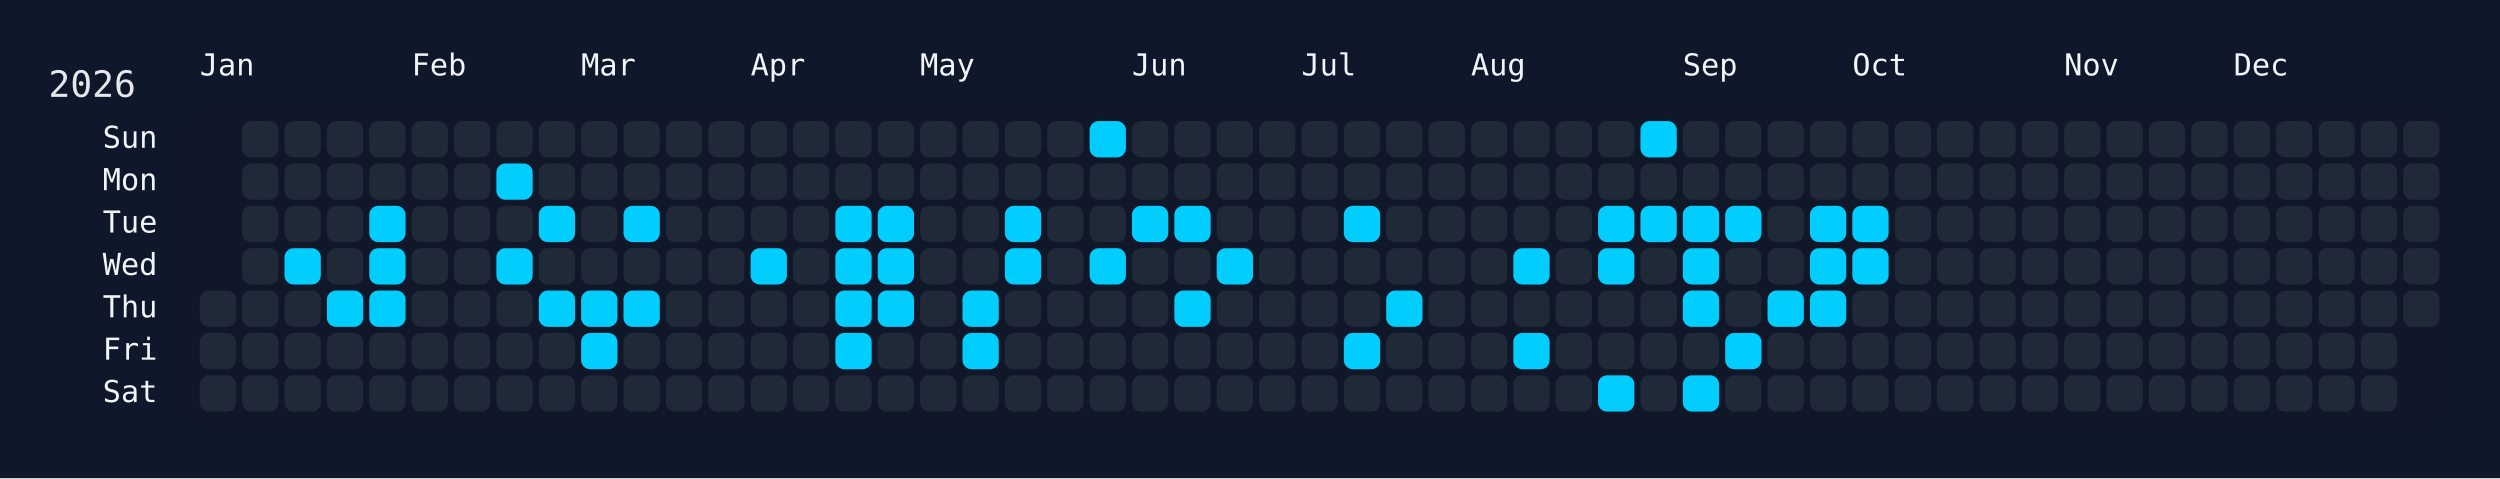
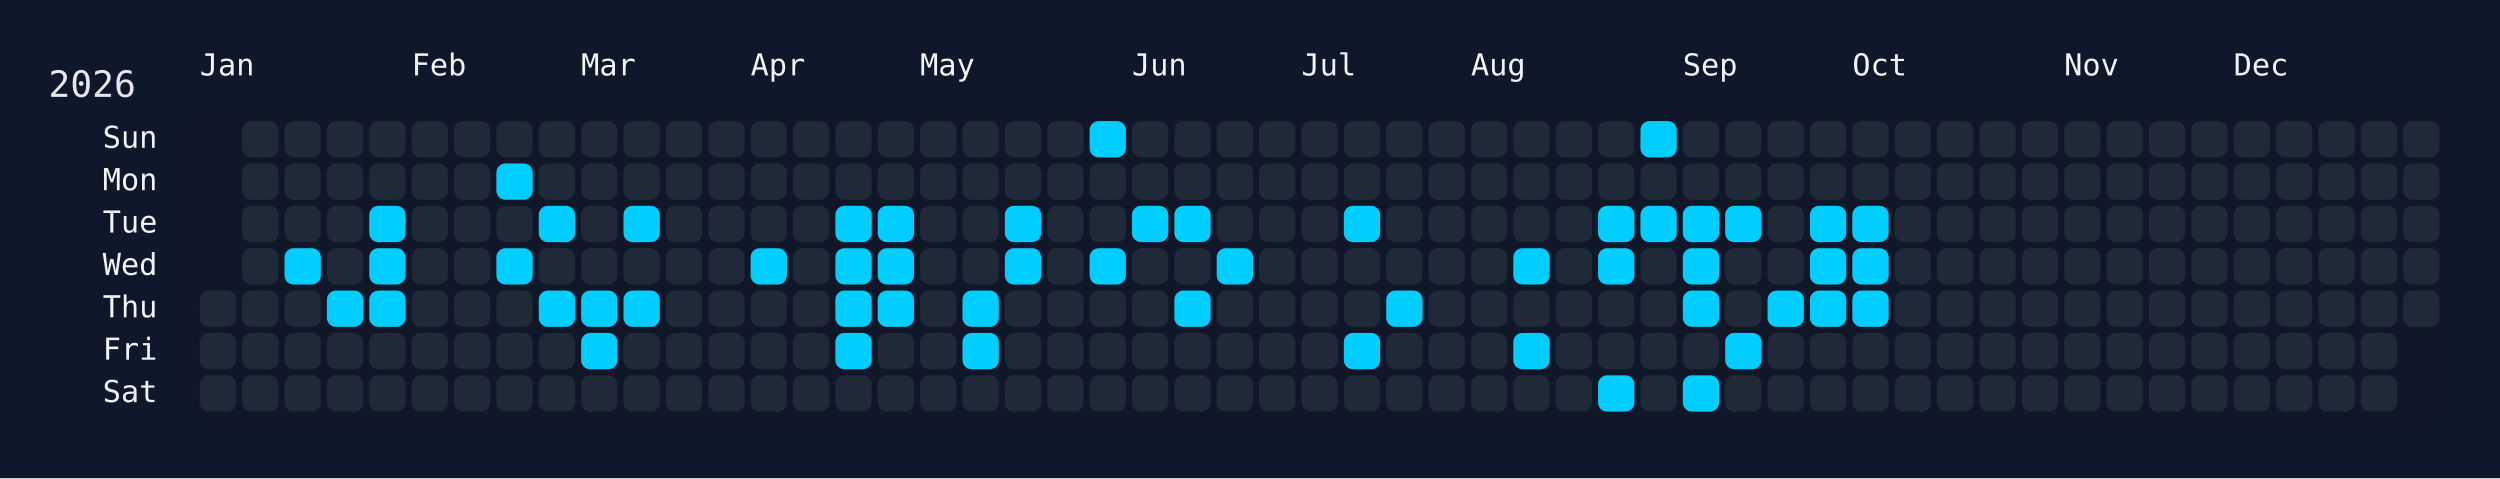
<svg xmlns="http://www.w3.org/2000/svg" width="826" height="158" viewBox="0 0 826 158">
  <rect width="826" height="158" fill="#0f172a" />
  <rect x="60" y="34" width="750" height="108" rx="12" ry="12" fill="rgba(15, 23, 42, 0.8)" />
  <text x="16" y="32" font-size="12" fill="#e5e7eb" font-family="JetBrains Mono, ui-monospace, SFMono-Regular, Menlo, Monaco, Consolas, monospace">2026</text>
  <text x="66" y="18" font-size="10" fill="#f1f5f9" font-family="JetBrains Mono, ui-monospace, SFMono-Regular, Menlo, Monaco, Consolas, monospace" dominant-baseline="hanging">Jan</text>
  <text x="136" y="18" font-size="10" fill="#f1f5f9" font-family="JetBrains Mono, ui-monospace, SFMono-Regular, Menlo, Monaco, Consolas, monospace" dominant-baseline="hanging">Feb</text>
  <text x="192" y="18" font-size="10" fill="#f1f5f9" font-family="JetBrains Mono, ui-monospace, SFMono-Regular, Menlo, Monaco, Consolas, monospace" dominant-baseline="hanging">Mar</text>
  <text x="248" y="18" font-size="10" fill="#f1f5f9" font-family="JetBrains Mono, ui-monospace, SFMono-Regular, Menlo, Monaco, Consolas, monospace" dominant-baseline="hanging">Apr</text>
  <text x="304" y="18" font-size="10" fill="#f1f5f9" font-family="JetBrains Mono, ui-monospace, SFMono-Regular, Menlo, Monaco, Consolas, monospace" dominant-baseline="hanging">May</text>
  <text x="374" y="18" font-size="10" fill="#f1f5f9" font-family="JetBrains Mono, ui-monospace, SFMono-Regular, Menlo, Monaco, Consolas, monospace" dominant-baseline="hanging">Jun</text>
  <text x="430" y="18" font-size="10" fill="#f1f5f9" font-family="JetBrains Mono, ui-monospace, SFMono-Regular, Menlo, Monaco, Consolas, monospace" dominant-baseline="hanging">Jul</text>
  <text x="486" y="18" font-size="10" fill="#f1f5f9" font-family="JetBrains Mono, ui-monospace, SFMono-Regular, Menlo, Monaco, Consolas, monospace" dominant-baseline="hanging">Aug</text>
  <text x="556" y="18" font-size="10" fill="#f1f5f9" font-family="JetBrains Mono, ui-monospace, SFMono-Regular, Menlo, Monaco, Consolas, monospace" dominant-baseline="hanging">Sep</text>
  <text x="612" y="18" font-size="10" fill="#f1f5f9" font-family="JetBrains Mono, ui-monospace, SFMono-Regular, Menlo, Monaco, Consolas, monospace" dominant-baseline="hanging">Oct</text>
  <text x="682" y="18" font-size="10" fill="#f1f5f9" font-family="JetBrains Mono, ui-monospace, SFMono-Regular, Menlo, Monaco, Consolas, monospace" dominant-baseline="hanging">Nov</text>
  <text x="738" y="18" font-size="10" fill="#f1f5f9" font-family="JetBrains Mono, ui-monospace, SFMono-Regular, Menlo, Monaco, Consolas, monospace" dominant-baseline="hanging">Dec</text>
  <text x="52" y="46.0" font-size="10" fill="#f1f5f9" font-family="JetBrains Mono, ui-monospace, SFMono-Regular, Menlo, Monaco, Consolas, monospace" text-anchor="end" dominant-baseline="middle">Sun</text>
  <text x="52" y="60.0" font-size="10" fill="#f1f5f9" font-family="JetBrains Mono, ui-monospace, SFMono-Regular, Menlo, Monaco, Consolas, monospace" text-anchor="end" dominant-baseline="middle">Mon</text>
  <text x="52" y="74.0" font-size="10" fill="#f1f5f9" font-family="JetBrains Mono, ui-monospace, SFMono-Regular, Menlo, Monaco, Consolas, monospace" text-anchor="end" dominant-baseline="middle">Tue</text>
  <text x="52" y="88.0" font-size="10" fill="#f1f5f9" font-family="JetBrains Mono, ui-monospace, SFMono-Regular, Menlo, Monaco, Consolas, monospace" text-anchor="end" dominant-baseline="middle">Wed</text>
  <text x="52" y="102.0" font-size="10" fill="#f1f5f9" font-family="JetBrains Mono, ui-monospace, SFMono-Regular, Menlo, Monaco, Consolas, monospace" text-anchor="end" dominant-baseline="middle">Thu</text>
  <text x="52" y="116.0" font-size="10" fill="#f1f5f9" font-family="JetBrains Mono, ui-monospace, SFMono-Regular, Menlo, Monaco, Consolas, monospace" text-anchor="end" dominant-baseline="middle">Fri</text>
  <text x="52" y="130.0" font-size="10" fill="#f1f5f9" font-family="JetBrains Mono, ui-monospace, SFMono-Regular, Menlo, Monaco, Consolas, monospace" text-anchor="end" dominant-baseline="middle">Sat</text>
  <g transform="translate(66,40)">
    <rect x="0" y="56" width="12" height="12" rx="3" ry="3" fill="#1f2937" data-date="2026-01-01" />
    <rect x="0" y="70" width="12" height="12" rx="3" ry="3" fill="#1f2937" data-date="2026-01-02" />
    <rect x="0" y="84" width="12" height="12" rx="3" ry="3" fill="#1f2937" data-date="2026-01-03" />
    <rect x="14" y="0" width="12" height="12" rx="3" ry="3" fill="#1f2937" data-date="2026-01-04" />
    <rect x="14" y="14" width="12" height="12" rx="3" ry="3" fill="#1f2937" data-date="2026-01-05" />
    <rect x="14" y="28" width="12" height="12" rx="3" ry="3" fill="#1f2937" data-date="2026-01-06" />
    <rect x="14" y="42" width="12" height="12" rx="3" ry="3" fill="#1f2937" data-date="2026-01-07" />
    <rect x="14" y="56" width="12" height="12" rx="3" ry="3" fill="#1f2937" data-date="2026-01-08" />
    <rect x="14" y="70" width="12" height="12" rx="3" ry="3" fill="#1f2937" data-date="2026-01-09" />
    <rect x="14" y="84" width="12" height="12" rx="3" ry="3" fill="#1f2937" data-date="2026-01-10" />
    <rect x="28" y="0" width="12" height="12" rx="3" ry="3" fill="#1f2937" data-date="2026-01-11" />
    <rect x="28" y="14" width="12" height="12" rx="3" ry="3" fill="#1f2937" data-date="2026-01-12" />
    <rect x="28" y="28" width="12" height="12" rx="3" ry="3" fill="#1f2937" data-date="2026-01-13" />
    <rect x="28" y="42" width="12" height="12" rx="3" ry="3" fill="#01cdfe" data-date="2026-01-14" />
    <rect x="28" y="56" width="12" height="12" rx="3" ry="3" fill="#1f2937" data-date="2026-01-15" />
    <rect x="28" y="70" width="12" height="12" rx="3" ry="3" fill="#1f2937" data-date="2026-01-16" />
    <rect x="28" y="84" width="12" height="12" rx="3" ry="3" fill="#1f2937" data-date="2026-01-17" />
    <rect x="42" y="0" width="12" height="12" rx="3" ry="3" fill="#1f2937" data-date="2026-01-18" />
    <rect x="42" y="14" width="12" height="12" rx="3" ry="3" fill="#1f2937" data-date="2026-01-19" />
    <rect x="42" y="28" width="12" height="12" rx="3" ry="3" fill="#1f2937" data-date="2026-01-20" />
    <rect x="42" y="42" width="12" height="12" rx="3" ry="3" fill="#1f2937" data-date="2026-01-21" />
    <rect x="42" y="56" width="12" height="12" rx="3" ry="3" fill="#01cdfe" data-date="2026-01-22" />
    <rect x="42" y="70" width="12" height="12" rx="3" ry="3" fill="#1f2937" data-date="2026-01-23" />
    <rect x="42" y="84" width="12" height="12" rx="3" ry="3" fill="#1f2937" data-date="2026-01-24" />
    <rect x="56" y="0" width="12" height="12" rx="3" ry="3" fill="#1f2937" data-date="2026-01-25" />
    <rect x="56" y="14" width="12" height="12" rx="3" ry="3" fill="#1f2937" data-date="2026-01-26" />
    <rect x="56" y="28" width="12" height="12" rx="3" ry="3" fill="#01cdfe" data-date="2026-01-27" />
    <rect x="56" y="42" width="12" height="12" rx="3" ry="3" fill="#01cdfe" data-date="2026-01-28" />
    <rect x="56" y="56" width="12" height="12" rx="3" ry="3" fill="#01cdfe" data-date="2026-01-29" />
    <rect x="56" y="70" width="12" height="12" rx="3" ry="3" fill="#1f2937" data-date="2026-01-30" />
    <rect x="56" y="84" width="12" height="12" rx="3" ry="3" fill="#1f2937" data-date="2026-01-31" />
    <rect x="70" y="0" width="12" height="12" rx="3" ry="3" fill="#1f2937" data-date="2026-02-01" />
    <rect x="70" y="14" width="12" height="12" rx="3" ry="3" fill="#1f2937" data-date="2026-02-02" />
    <rect x="70" y="28" width="12" height="12" rx="3" ry="3" fill="#1f2937" data-date="2026-02-03" />
    <rect x="70" y="42" width="12" height="12" rx="3" ry="3" fill="#1f2937" data-date="2026-02-04" />
    <rect x="70" y="56" width="12" height="12" rx="3" ry="3" fill="#1f2937" data-date="2026-02-05" />
    <rect x="70" y="70" width="12" height="12" rx="3" ry="3" fill="#1f2937" data-date="2026-02-06" />
    <rect x="70" y="84" width="12" height="12" rx="3" ry="3" fill="#1f2937" data-date="2026-02-07" />
    <rect x="84" y="0" width="12" height="12" rx="3" ry="3" fill="#1f2937" data-date="2026-02-08" />
    <rect x="84" y="14" width="12" height="12" rx="3" ry="3" fill="#1f2937" data-date="2026-02-09" />
    <rect x="84" y="28" width="12" height="12" rx="3" ry="3" fill="#1f2937" data-date="2026-02-10" />
    <rect x="84" y="42" width="12" height="12" rx="3" ry="3" fill="#1f2937" data-date="2026-02-11" />
    <rect x="84" y="56" width="12" height="12" rx="3" ry="3" fill="#1f2937" data-date="2026-02-12" />
    <rect x="84" y="70" width="12" height="12" rx="3" ry="3" fill="#1f2937" data-date="2026-02-13" />
    <rect x="84" y="84" width="12" height="12" rx="3" ry="3" fill="#1f2937" data-date="2026-02-14" />
    <rect x="98" y="0" width="12" height="12" rx="3" ry="3" fill="#1f2937" data-date="2026-02-15" />
    <rect x="98" y="14" width="12" height="12" rx="3" ry="3" fill="#01cdfe" data-date="2026-02-16" />
    <rect x="98" y="28" width="12" height="12" rx="3" ry="3" fill="#1f2937" data-date="2026-02-17" />
    <rect x="98" y="42" width="12" height="12" rx="3" ry="3" fill="#01cdfe" data-date="2026-02-18" />
    <rect x="98" y="56" width="12" height="12" rx="3" ry="3" fill="#1f2937" data-date="2026-02-19" />
    <rect x="98" y="70" width="12" height="12" rx="3" ry="3" fill="#1f2937" data-date="2026-02-20" />
    <rect x="98" y="84" width="12" height="12" rx="3" ry="3" fill="#1f2937" data-date="2026-02-21" />
    <rect x="112" y="0" width="12" height="12" rx="3" ry="3" fill="#1f2937" data-date="2026-02-22" />
    <rect x="112" y="14" width="12" height="12" rx="3" ry="3" fill="#1f2937" data-date="2026-02-23" />
    <rect x="112" y="28" width="12" height="12" rx="3" ry="3" fill="#01cdfe" data-date="2026-02-24" />
    <rect x="112" y="42" width="12" height="12" rx="3" ry="3" fill="#1f2937" data-date="2026-02-25" />
    <rect x="112" y="56" width="12" height="12" rx="3" ry="3" fill="#01cdfe" data-date="2026-02-26" />
    <rect x="112" y="70" width="12" height="12" rx="3" ry="3" fill="#1f2937" data-date="2026-02-27" />
    <rect x="112" y="84" width="12" height="12" rx="3" ry="3" fill="#1f2937" data-date="2026-02-28" />
    <rect x="126" y="0" width="12" height="12" rx="3" ry="3" fill="#1f2937" data-date="2026-03-01" />
    <rect x="126" y="14" width="12" height="12" rx="3" ry="3" fill="#1f2937" data-date="2026-03-02" />
    <rect x="126" y="28" width="12" height="12" rx="3" ry="3" fill="#1f2937" data-date="2026-03-03" />
    <rect x="126" y="42" width="12" height="12" rx="3" ry="3" fill="#1f2937" data-date="2026-03-04" />
    <rect x="126" y="56" width="12" height="12" rx="3" ry="3" fill="#01cdfe" data-date="2026-03-05" />
    <rect x="126" y="70" width="12" height="12" rx="3" ry="3" fill="#01cdfe" data-date="2026-03-06" />
    <rect x="126" y="84" width="12" height="12" rx="3" ry="3" fill="#1f2937" data-date="2026-03-07" />
    <rect x="140" y="0" width="12" height="12" rx="3" ry="3" fill="#1f2937" data-date="2026-03-08" />
    <rect x="140" y="14" width="12" height="12" rx="3" ry="3" fill="#1f2937" data-date="2026-03-09" />
    <rect x="140" y="28" width="12" height="12" rx="3" ry="3" fill="#01cdfe" data-date="2026-03-10" />
    <rect x="140" y="42" width="12" height="12" rx="3" ry="3" fill="#1f2937" data-date="2026-03-11" />
    <rect x="140" y="56" width="12" height="12" rx="3" ry="3" fill="#01cdfe" data-date="2026-03-12" />
    <rect x="140" y="70" width="12" height="12" rx="3" ry="3" fill="#1f2937" data-date="2026-03-13" />
    <rect x="140" y="84" width="12" height="12" rx="3" ry="3" fill="#1f2937" data-date="2026-03-14" />
    <rect x="154" y="0" width="12" height="12" rx="3" ry="3" fill="#1f2937" data-date="2026-03-15" />
    <rect x="154" y="14" width="12" height="12" rx="3" ry="3" fill="#1f2937" data-date="2026-03-16" />
    <rect x="154" y="28" width="12" height="12" rx="3" ry="3" fill="#1f2937" data-date="2026-03-17" />
    <rect x="154" y="42" width="12" height="12" rx="3" ry="3" fill="#1f2937" data-date="2026-03-18" />
    <rect x="154" y="56" width="12" height="12" rx="3" ry="3" fill="#1f2937" data-date="2026-03-19" />
    <rect x="154" y="70" width="12" height="12" rx="3" ry="3" fill="#1f2937" data-date="2026-03-20" />
    <rect x="154" y="84" width="12" height="12" rx="3" ry="3" fill="#1f2937" data-date="2026-03-21" />
    <rect x="168" y="0" width="12" height="12" rx="3" ry="3" fill="#1f2937" data-date="2026-03-22" />
    <rect x="168" y="14" width="12" height="12" rx="3" ry="3" fill="#1f2937" data-date="2026-03-23" />
    <rect x="168" y="28" width="12" height="12" rx="3" ry="3" fill="#1f2937" data-date="2026-03-24" />
    <rect x="168" y="42" width="12" height="12" rx="3" ry="3" fill="#1f2937" data-date="2026-03-25" />
    <rect x="168" y="56" width="12" height="12" rx="3" ry="3" fill="#1f2937" data-date="2026-03-26" />
    <rect x="168" y="70" width="12" height="12" rx="3" ry="3" fill="#1f2937" data-date="2026-03-27" />
    <rect x="168" y="84" width="12" height="12" rx="3" ry="3" fill="#1f2937" data-date="2026-03-28" />
    <rect x="182" y="0" width="12" height="12" rx="3" ry="3" fill="#1f2937" data-date="2026-03-29" />
    <rect x="182" y="14" width="12" height="12" rx="3" ry="3" fill="#1f2937" data-date="2026-03-30" />
    <rect x="182" y="28" width="12" height="12" rx="3" ry="3" fill="#1f2937" data-date="2026-03-31" />
    <rect x="182" y="42" width="12" height="12" rx="3" ry="3" fill="#01cdfe" data-date="2026-04-01" />
    <rect x="182" y="56" width="12" height="12" rx="3" ry="3" fill="#1f2937" data-date="2026-04-02" />
    <rect x="182" y="70" width="12" height="12" rx="3" ry="3" fill="#1f2937" data-date="2026-04-03" />
    <rect x="182" y="84" width="12" height="12" rx="3" ry="3" fill="#1f2937" data-date="2026-04-04" />
    <rect x="196" y="0" width="12" height="12" rx="3" ry="3" fill="#1f2937" data-date="2026-04-05" />
    <rect x="196" y="14" width="12" height="12" rx="3" ry="3" fill="#1f2937" data-date="2026-04-06" />
    <rect x="196" y="28" width="12" height="12" rx="3" ry="3" fill="#1f2937" data-date="2026-04-07" />
    <rect x="196" y="42" width="12" height="12" rx="3" ry="3" fill="#1f2937" data-date="2026-04-08" />
    <rect x="196" y="56" width="12" height="12" rx="3" ry="3" fill="#1f2937" data-date="2026-04-09" />
    <rect x="196" y="70" width="12" height="12" rx="3" ry="3" fill="#1f2937" data-date="2026-04-10" />
    <rect x="196" y="84" width="12" height="12" rx="3" ry="3" fill="#1f2937" data-date="2026-04-11" />
    <rect x="210" y="0" width="12" height="12" rx="3" ry="3" fill="#1f2937" data-date="2026-04-12" />
    <rect x="210" y="14" width="12" height="12" rx="3" ry="3" fill="#1f2937" data-date="2026-04-13" />
    <rect x="210" y="28" width="12" height="12" rx="3" ry="3" fill="#01cdfe" data-date="2026-04-14" />
    <rect x="210" y="42" width="12" height="12" rx="3" ry="3" fill="#01cdfe" data-date="2026-04-15" />
    <rect x="210" y="56" width="12" height="12" rx="3" ry="3" fill="#01cdfe" data-date="2026-04-16" />
    <rect x="210" y="70" width="12" height="12" rx="3" ry="3" fill="#01cdfe" data-date="2026-04-17" />
    <rect x="210" y="84" width="12" height="12" rx="3" ry="3" fill="#1f2937" data-date="2026-04-18" />
    <rect x="224" y="0" width="12" height="12" rx="3" ry="3" fill="#1f2937" data-date="2026-04-19" />
    <rect x="224" y="14" width="12" height="12" rx="3" ry="3" fill="#1f2937" data-date="2026-04-20" />
    <rect x="224" y="28" width="12" height="12" rx="3" ry="3" fill="#01cdfe" data-date="2026-04-21" />
    <rect x="224" y="42" width="12" height="12" rx="3" ry="3" fill="#01cdfe" data-date="2026-04-22" />
    <rect x="224" y="56" width="12" height="12" rx="3" ry="3" fill="#01cdfe" data-date="2026-04-23" />
    <rect x="224" y="70" width="12" height="12" rx="3" ry="3" fill="#1f2937" data-date="2026-04-24" />
    <rect x="224" y="84" width="12" height="12" rx="3" ry="3" fill="#1f2937" data-date="2026-04-25" />
    <rect x="238" y="0" width="12" height="12" rx="3" ry="3" fill="#1f2937" data-date="2026-04-26" />
    <rect x="238" y="14" width="12" height="12" rx="3" ry="3" fill="#1f2937" data-date="2026-04-27" />
    <rect x="238" y="28" width="12" height="12" rx="3" ry="3" fill="#1f2937" data-date="2026-04-28" />
    <rect x="238" y="42" width="12" height="12" rx="3" ry="3" fill="#1f2937" data-date="2026-04-29" />
    <rect x="238" y="56" width="12" height="12" rx="3" ry="3" fill="#1f2937" data-date="2026-04-30" />
    <rect x="238" y="70" width="12" height="12" rx="3" ry="3" fill="#1f2937" data-date="2026-05-01" />
    <rect x="238" y="84" width="12" height="12" rx="3" ry="3" fill="#1f2937" data-date="2026-05-02" />
    <rect x="252" y="0" width="12" height="12" rx="3" ry="3" fill="#1f2937" data-date="2026-05-03" />
    <rect x="252" y="14" width="12" height="12" rx="3" ry="3" fill="#1f2937" data-date="2026-05-04" />
    <rect x="252" y="28" width="12" height="12" rx="3" ry="3" fill="#1f2937" data-date="2026-05-05" />
    <rect x="252" y="42" width="12" height="12" rx="3" ry="3" fill="#1f2937" data-date="2026-05-06" />
    <rect x="252" y="56" width="12" height="12" rx="3" ry="3" fill="#01cdfe" data-date="2026-05-07" />
    <rect x="252" y="70" width="12" height="12" rx="3" ry="3" fill="#01cdfe" data-date="2026-05-08" />
    <rect x="252" y="84" width="12" height="12" rx="3" ry="3" fill="#1f2937" data-date="2026-05-09" />
    <rect x="266" y="0" width="12" height="12" rx="3" ry="3" fill="#1f2937" data-date="2026-05-10" />
    <rect x="266" y="14" width="12" height="12" rx="3" ry="3" fill="#1f2937" data-date="2026-05-11" />
    <rect x="266" y="28" width="12" height="12" rx="3" ry="3" fill="#01cdfe" data-date="2026-05-12" />
    <rect x="266" y="42" width="12" height="12" rx="3" ry="3" fill="#01cdfe" data-date="2026-05-13" />
    <rect x="266" y="56" width="12" height="12" rx="3" ry="3" fill="#1f2937" data-date="2026-05-14" />
    <rect x="266" y="70" width="12" height="12" rx="3" ry="3" fill="#1f2937" data-date="2026-05-15" />
    <rect x="266" y="84" width="12" height="12" rx="3" ry="3" fill="#1f2937" data-date="2026-05-16" />
    <rect x="280" y="0" width="12" height="12" rx="3" ry="3" fill="#1f2937" data-date="2026-05-17" />
    <rect x="280" y="14" width="12" height="12" rx="3" ry="3" fill="#1f2937" data-date="2026-05-18" />
    <rect x="280" y="28" width="12" height="12" rx="3" ry="3" fill="#1f2937" data-date="2026-05-19" />
    <rect x="280" y="42" width="12" height="12" rx="3" ry="3" fill="#1f2937" data-date="2026-05-20" />
    <rect x="280" y="56" width="12" height="12" rx="3" ry="3" fill="#1f2937" data-date="2026-05-21" />
    <rect x="280" y="70" width="12" height="12" rx="3" ry="3" fill="#1f2937" data-date="2026-05-22" />
    <rect x="280" y="84" width="12" height="12" rx="3" ry="3" fill="#1f2937" data-date="2026-05-23" />
    <rect x="294" y="0" width="12" height="12" rx="3" ry="3" fill="#01cdfe" data-date="2026-05-24" />
    <rect x="294" y="14" width="12" height="12" rx="3" ry="3" fill="#1f2937" data-date="2026-05-25" />
    <rect x="294" y="28" width="12" height="12" rx="3" ry="3" fill="#1f2937" data-date="2026-05-26" />
    <rect x="294" y="42" width="12" height="12" rx="3" ry="3" fill="#01cdfe" data-date="2026-05-27" />
    <rect x="294" y="56" width="12" height="12" rx="3" ry="3" fill="#1f2937" data-date="2026-05-28" />
    <rect x="294" y="70" width="12" height="12" rx="3" ry="3" fill="#1f2937" data-date="2026-05-29" />
    <rect x="294" y="84" width="12" height="12" rx="3" ry="3" fill="#1f2937" data-date="2026-05-30" />
    <rect x="308" y="0" width="12" height="12" rx="3" ry="3" fill="#1f2937" data-date="2026-05-31" />
    <rect x="308" y="14" width="12" height="12" rx="3" ry="3" fill="#1f2937" data-date="2026-06-01" />
    <rect x="308" y="28" width="12" height="12" rx="3" ry="3" fill="#01cdfe" data-date="2026-06-02" />
    <rect x="308" y="42" width="12" height="12" rx="3" ry="3" fill="#1f2937" data-date="2026-06-03" />
    <rect x="308" y="56" width="12" height="12" rx="3" ry="3" fill="#1f2937" data-date="2026-06-04" />
    <rect x="308" y="70" width="12" height="12" rx="3" ry="3" fill="#1f2937" data-date="2026-06-05" />
    <rect x="308" y="84" width="12" height="12" rx="3" ry="3" fill="#1f2937" data-date="2026-06-06" />
    <rect x="322" y="0" width="12" height="12" rx="3" ry="3" fill="#1f2937" data-date="2026-06-07" />
    <rect x="322" y="14" width="12" height="12" rx="3" ry="3" fill="#1f2937" data-date="2026-06-08" />
    <rect x="322" y="28" width="12" height="12" rx="3" ry="3" fill="#01cdfe" data-date="2026-06-09" />
    <rect x="322" y="42" width="12" height="12" rx="3" ry="3" fill="#1f2937" data-date="2026-06-10" />
    <rect x="322" y="56" width="12" height="12" rx="3" ry="3" fill="#01cdfe" data-date="2026-06-11" />
    <rect x="322" y="70" width="12" height="12" rx="3" ry="3" fill="#1f2937" data-date="2026-06-12" />
    <rect x="322" y="84" width="12" height="12" rx="3" ry="3" fill="#1f2937" data-date="2026-06-13" />
    <rect x="336" y="0" width="12" height="12" rx="3" ry="3" fill="#1f2937" data-date="2026-06-14" />
    <rect x="336" y="14" width="12" height="12" rx="3" ry="3" fill="#1f2937" data-date="2026-06-15" />
    <rect x="336" y="28" width="12" height="12" rx="3" ry="3" fill="#1f2937" data-date="2026-06-16" />
    <rect x="336" y="42" width="12" height="12" rx="3" ry="3" fill="#01cdfe" data-date="2026-06-17" />
    <rect x="336" y="56" width="12" height="12" rx="3" ry="3" fill="#1f2937" data-date="2026-06-18" />
    <rect x="336" y="70" width="12" height="12" rx="3" ry="3" fill="#1f2937" data-date="2026-06-19" />
    <rect x="336" y="84" width="12" height="12" rx="3" ry="3" fill="#1f2937" data-date="2026-06-20" />
    <rect x="350" y="0" width="12" height="12" rx="3" ry="3" fill="#1f2937" data-date="2026-06-21" />
    <rect x="350" y="14" width="12" height="12" rx="3" ry="3" fill="#1f2937" data-date="2026-06-22" />
    <rect x="350" y="28" width="12" height="12" rx="3" ry="3" fill="#1f2937" data-date="2026-06-23" />
    <rect x="350" y="42" width="12" height="12" rx="3" ry="3" fill="#1f2937" data-date="2026-06-24" />
    <rect x="350" y="56" width="12" height="12" rx="3" ry="3" fill="#1f2937" data-date="2026-06-25" />
    <rect x="350" y="70" width="12" height="12" rx="3" ry="3" fill="#1f2937" data-date="2026-06-26" />
    <rect x="350" y="84" width="12" height="12" rx="3" ry="3" fill="#1f2937" data-date="2026-06-27" />
    <rect x="364" y="0" width="12" height="12" rx="3" ry="3" fill="#1f2937" data-date="2026-06-28" />
    <rect x="364" y="14" width="12" height="12" rx="3" ry="3" fill="#1f2937" data-date="2026-06-29" />
    <rect x="364" y="28" width="12" height="12" rx="3" ry="3" fill="#1f2937" data-date="2026-06-30" />
    <rect x="364" y="42" width="12" height="12" rx="3" ry="3" fill="#1f2937" data-date="2026-07-01" />
    <rect x="364" y="56" width="12" height="12" rx="3" ry="3" fill="#1f2937" data-date="2026-07-02" />
    <rect x="364" y="70" width="12" height="12" rx="3" ry="3" fill="#1f2937" data-date="2026-07-03" />
    <rect x="364" y="84" width="12" height="12" rx="3" ry="3" fill="#1f2937" data-date="2026-07-04" />
    <rect x="378" y="0" width="12" height="12" rx="3" ry="3" fill="#1f2937" data-date="2026-07-05" />
    <rect x="378" y="14" width="12" height="12" rx="3" ry="3" fill="#1f2937" data-date="2026-07-06" />
    <rect x="378" y="28" width="12" height="12" rx="3" ry="3" fill="#01cdfe" data-date="2026-07-07" />
    <rect x="378" y="42" width="12" height="12" rx="3" ry="3" fill="#1f2937" data-date="2026-07-08" />
    <rect x="378" y="56" width="12" height="12" rx="3" ry="3" fill="#1f2937" data-date="2026-07-09" />
    <rect x="378" y="70" width="12" height="12" rx="3" ry="3" fill="#01cdfe" data-date="2026-07-10" />
    <rect x="378" y="84" width="12" height="12" rx="3" ry="3" fill="#1f2937" data-date="2026-07-11" />
    <rect x="392" y="0" width="12" height="12" rx="3" ry="3" fill="#1f2937" data-date="2026-07-12" />
    <rect x="392" y="14" width="12" height="12" rx="3" ry="3" fill="#1f2937" data-date="2026-07-13" />
    <rect x="392" y="28" width="12" height="12" rx="3" ry="3" fill="#1f2937" data-date="2026-07-14" />
    <rect x="392" y="42" width="12" height="12" rx="3" ry="3" fill="#1f2937" data-date="2026-07-15" />
    <rect x="392" y="56" width="12" height="12" rx="3" ry="3" fill="#01cdfe" data-date="2026-07-16" />
    <rect x="392" y="70" width="12" height="12" rx="3" ry="3" fill="#1f2937" data-date="2026-07-17" />
    <rect x="392" y="84" width="12" height="12" rx="3" ry="3" fill="#1f2937" data-date="2026-07-18" />
    <rect x="406" y="0" width="12" height="12" rx="3" ry="3" fill="#1f2937" data-date="2026-07-19" />
    <rect x="406" y="14" width="12" height="12" rx="3" ry="3" fill="#1f2937" data-date="2026-07-20" />
    <rect x="406" y="28" width="12" height="12" rx="3" ry="3" fill="#1f2937" data-date="2026-07-21" />
    <rect x="406" y="42" width="12" height="12" rx="3" ry="3" fill="#1f2937" data-date="2026-07-22" />
    <rect x="406" y="56" width="12" height="12" rx="3" ry="3" fill="#1f2937" data-date="2026-07-23" />
    <rect x="406" y="70" width="12" height="12" rx="3" ry="3" fill="#1f2937" data-date="2026-07-24" />
    <rect x="406" y="84" width="12" height="12" rx="3" ry="3" fill="#1f2937" data-date="2026-07-25" />
    <rect x="420" y="0" width="12" height="12" rx="3" ry="3" fill="#1f2937" data-date="2026-07-26" />
    <rect x="420" y="14" width="12" height="12" rx="3" ry="3" fill="#1f2937" data-date="2026-07-27" />
    <rect x="420" y="28" width="12" height="12" rx="3" ry="3" fill="#1f2937" data-date="2026-07-28" />
    <rect x="420" y="42" width="12" height="12" rx="3" ry="3" fill="#1f2937" data-date="2026-07-29" />
    <rect x="420" y="56" width="12" height="12" rx="3" ry="3" fill="#1f2937" data-date="2026-07-30" />
    <rect x="420" y="70" width="12" height="12" rx="3" ry="3" fill="#1f2937" data-date="2026-07-31" />
    <rect x="420" y="84" width="12" height="12" rx="3" ry="3" fill="#1f2937" data-date="2026-08-01" />
    <rect x="434" y="0" width="12" height="12" rx="3" ry="3" fill="#1f2937" data-date="2026-08-02" />
    <rect x="434" y="14" width="12" height="12" rx="3" ry="3" fill="#1f2937" data-date="2026-08-03" />
    <rect x="434" y="28" width="12" height="12" rx="3" ry="3" fill="#1f2937" data-date="2026-08-04" />
    <rect x="434" y="42" width="12" height="12" rx="3" ry="3" fill="#01cdfe" data-date="2026-08-05" />
    <rect x="434" y="56" width="12" height="12" rx="3" ry="3" fill="#1f2937" data-date="2026-08-06" />
    <rect x="434" y="70" width="12" height="12" rx="3" ry="3" fill="#01cdfe" data-date="2026-08-07" />
    <rect x="434" y="84" width="12" height="12" rx="3" ry="3" fill="#1f2937" data-date="2026-08-08" />
    <rect x="448" y="0" width="12" height="12" rx="3" ry="3" fill="#1f2937" data-date="2026-08-09" />
    <rect x="448" y="14" width="12" height="12" rx="3" ry="3" fill="#1f2937" data-date="2026-08-10" />
    <rect x="448" y="28" width="12" height="12" rx="3" ry="3" fill="#1f2937" data-date="2026-08-11" />
    <rect x="448" y="42" width="12" height="12" rx="3" ry="3" fill="#1f2937" data-date="2026-08-12" />
    <rect x="448" y="56" width="12" height="12" rx="3" ry="3" fill="#1f2937" data-date="2026-08-13" />
    <rect x="448" y="70" width="12" height="12" rx="3" ry="3" fill="#1f2937" data-date="2026-08-14" />
    <rect x="448" y="84" width="12" height="12" rx="3" ry="3" fill="#1f2937" data-date="2026-08-15" />
    <rect x="462" y="0" width="12" height="12" rx="3" ry="3" fill="#1f2937" data-date="2026-08-16" />
    <rect x="462" y="14" width="12" height="12" rx="3" ry="3" fill="#1f2937" data-date="2026-08-17" />
    <rect x="462" y="28" width="12" height="12" rx="3" ry="3" fill="#01cdfe" data-date="2026-08-18" />
    <rect x="462" y="42" width="12" height="12" rx="3" ry="3" fill="#01cdfe" data-date="2026-08-19" />
    <rect x="462" y="56" width="12" height="12" rx="3" ry="3" fill="#1f2937" data-date="2026-08-20" />
    <rect x="462" y="70" width="12" height="12" rx="3" ry="3" fill="#1f2937" data-date="2026-08-21" />
    <rect x="462" y="84" width="12" height="12" rx="3" ry="3" fill="#01cdfe" data-date="2026-08-22" />
    <rect x="476" y="0" width="12" height="12" rx="3" ry="3" fill="#01cdfe" data-date="2026-08-23" />
    <rect x="476" y="14" width="12" height="12" rx="3" ry="3" fill="#1f2937" data-date="2026-08-24" />
    <rect x="476" y="28" width="12" height="12" rx="3" ry="3" fill="#01cdfe" data-date="2026-08-25" />
    <rect x="476" y="42" width="12" height="12" rx="3" ry="3" fill="#1f2937" data-date="2026-08-26" />
    <rect x="476" y="56" width="12" height="12" rx="3" ry="3" fill="#1f2937" data-date="2026-08-27" />
    <rect x="476" y="70" width="12" height="12" rx="3" ry="3" fill="#1f2937" data-date="2026-08-28" />
    <rect x="476" y="84" width="12" height="12" rx="3" ry="3" fill="#1f2937" data-date="2026-08-29" />
    <rect x="490" y="0" width="12" height="12" rx="3" ry="3" fill="#1f2937" data-date="2026-08-30" />
    <rect x="490" y="14" width="12" height="12" rx="3" ry="3" fill="#1f2937" data-date="2026-08-31" />
    <rect x="490" y="28" width="12" height="12" rx="3" ry="3" fill="#01cdfe" data-date="2026-09-01" />
    <rect x="490" y="42" width="12" height="12" rx="3" ry="3" fill="#01cdfe" data-date="2026-09-02" />
    <rect x="490" y="56" width="12" height="12" rx="3" ry="3" fill="#01cdfe" data-date="2026-09-03" />
    <rect x="490" y="70" width="12" height="12" rx="3" ry="3" fill="#1f2937" data-date="2026-09-04" />
    <rect x="490" y="84" width="12" height="12" rx="3" ry="3" fill="#01cdfe" data-date="2026-09-05" />
    <rect x="504" y="0" width="12" height="12" rx="3" ry="3" fill="#1f2937" data-date="2026-09-06" />
    <rect x="504" y="14" width="12" height="12" rx="3" ry="3" fill="#1f2937" data-date="2026-09-07" />
    <rect x="504" y="28" width="12" height="12" rx="3" ry="3" fill="#01cdfe" data-date="2026-09-08" />
    <rect x="504" y="42" width="12" height="12" rx="3" ry="3" fill="#1f2937" data-date="2026-09-09" />
    <rect x="504" y="56" width="12" height="12" rx="3" ry="3" fill="#1f2937" data-date="2026-09-10" />
    <rect x="504" y="70" width="12" height="12" rx="3" ry="3" fill="#01cdfe" data-date="2026-09-11" />
    <rect x="504" y="84" width="12" height="12" rx="3" ry="3" fill="#1f2937" data-date="2026-09-12" />
    <rect x="518" y="0" width="12" height="12" rx="3" ry="3" fill="#1f2937" data-date="2026-09-13" />
    <rect x="518" y="14" width="12" height="12" rx="3" ry="3" fill="#1f2937" data-date="2026-09-14" />
    <rect x="518" y="28" width="12" height="12" rx="3" ry="3" fill="#1f2937" data-date="2026-09-15" />
    <rect x="518" y="42" width="12" height="12" rx="3" ry="3" fill="#1f2937" data-date="2026-09-16" />
    <rect x="518" y="56" width="12" height="12" rx="3" ry="3" fill="#01cdfe" data-date="2026-09-17" />
    <rect x="518" y="70" width="12" height="12" rx="3" ry="3" fill="#1f2937" data-date="2026-09-18" />
    <rect x="518" y="84" width="12" height="12" rx="3" ry="3" fill="#1f2937" data-date="2026-09-19" />
    <rect x="532" y="0" width="12" height="12" rx="3" ry="3" fill="#1f2937" data-date="2026-09-20" />
    <rect x="532" y="14" width="12" height="12" rx="3" ry="3" fill="#1f2937" data-date="2026-09-21" />
    <rect x="532" y="28" width="12" height="12" rx="3" ry="3" fill="#01cdfe" data-date="2026-09-22" />
    <rect x="532" y="42" width="12" height="12" rx="3" ry="3" fill="#01cdfe" data-date="2026-09-23" />
    <rect x="532" y="56" width="12" height="12" rx="3" ry="3" fill="#01cdfe" data-date="2026-09-24" />
    <rect x="532" y="70" width="12" height="12" rx="3" ry="3" fill="#1f2937" data-date="2026-09-25" />
    <rect x="532" y="84" width="12" height="12" rx="3" ry="3" fill="#1f2937" data-date="2026-09-26" />
    <rect x="546" y="0" width="12" height="12" rx="3" ry="3" fill="#1f2937" data-date="2026-09-27" />
    <rect x="546" y="14" width="12" height="12" rx="3" ry="3" fill="#1f2937" data-date="2026-09-28" />
    <rect x="546" y="28" width="12" height="12" rx="3" ry="3" fill="#01cdfe" data-date="2026-09-29" />
    <rect x="546" y="42" width="12" height="12" rx="3" ry="3" fill="#01cdfe" data-date="2026-09-30" />
-     <rect x="546" y="56" width="12" height="12" rx="3" ry="3" fill="#1f2937" data-date="2026-10-01" />
+     <rect x="546" y="56" width="12" height="12" rx="3" ry="3" fill="#01cdfe" data-date="2026-10-01" />
    <rect x="546" y="70" width="12" height="12" rx="3" ry="3" fill="#1f2937" data-date="2026-10-02" />
    <rect x="546" y="84" width="12" height="12" rx="3" ry="3" fill="#1f2937" data-date="2026-10-03" />
    <rect x="560" y="0" width="12" height="12" rx="3" ry="3" fill="#1f2937" data-date="2026-10-04" />
    <rect x="560" y="14" width="12" height="12" rx="3" ry="3" fill="#1f2937" data-date="2026-10-05" />
    <rect x="560" y="28" width="12" height="12" rx="3" ry="3" fill="#1f2937" data-date="2026-10-06" />
    <rect x="560" y="42" width="12" height="12" rx="3" ry="3" fill="#1f2937" data-date="2026-10-07" />
    <rect x="560" y="56" width="12" height="12" rx="3" ry="3" fill="#1f2937" data-date="2026-10-08" />
    <rect x="560" y="70" width="12" height="12" rx="3" ry="3" fill="#1f2937" data-date="2026-10-09" />
    <rect x="560" y="84" width="12" height="12" rx="3" ry="3" fill="#1f2937" data-date="2026-10-10" />
    <rect x="574" y="0" width="12" height="12" rx="3" ry="3" fill="#1f2937" data-date="2026-10-11" />
    <rect x="574" y="14" width="12" height="12" rx="3" ry="3" fill="#1f2937" data-date="2026-10-12" />
    <rect x="574" y="28" width="12" height="12" rx="3" ry="3" fill="#1f2937" data-date="2026-10-13" />
    <rect x="574" y="42" width="12" height="12" rx="3" ry="3" fill="#1f2937" data-date="2026-10-14" />
    <rect x="574" y="56" width="12" height="12" rx="3" ry="3" fill="#1f2937" data-date="2026-10-15" />
    <rect x="574" y="70" width="12" height="12" rx="3" ry="3" fill="#1f2937" data-date="2026-10-16" />
    <rect x="574" y="84" width="12" height="12" rx="3" ry="3" fill="#1f2937" data-date="2026-10-17" />
    <rect x="588" y="0" width="12" height="12" rx="3" ry="3" fill="#1f2937" data-date="2026-10-18" />
    <rect x="588" y="14" width="12" height="12" rx="3" ry="3" fill="#1f2937" data-date="2026-10-19" />
    <rect x="588" y="28" width="12" height="12" rx="3" ry="3" fill="#1f2937" data-date="2026-10-20" />
    <rect x="588" y="42" width="12" height="12" rx="3" ry="3" fill="#1f2937" data-date="2026-10-21" />
    <rect x="588" y="56" width="12" height="12" rx="3" ry="3" fill="#1f2937" data-date="2026-10-22" />
    <rect x="588" y="70" width="12" height="12" rx="3" ry="3" fill="#1f2937" data-date="2026-10-23" />
    <rect x="588" y="84" width="12" height="12" rx="3" ry="3" fill="#1f2937" data-date="2026-10-24" />
    <rect x="602" y="0" width="12" height="12" rx="3" ry="3" fill="#1f2937" data-date="2026-10-25" />
    <rect x="602" y="14" width="12" height="12" rx="3" ry="3" fill="#1f2937" data-date="2026-10-26" />
    <rect x="602" y="28" width="12" height="12" rx="3" ry="3" fill="#1f2937" data-date="2026-10-27" />
    <rect x="602" y="42" width="12" height="12" rx="3" ry="3" fill="#1f2937" data-date="2026-10-28" />
    <rect x="602" y="56" width="12" height="12" rx="3" ry="3" fill="#1f2937" data-date="2026-10-29" />
    <rect x="602" y="70" width="12" height="12" rx="3" ry="3" fill="#1f2937" data-date="2026-10-30" />
    <rect x="602" y="84" width="12" height="12" rx="3" ry="3" fill="#1f2937" data-date="2026-10-31" />
    <rect x="616" y="0" width="12" height="12" rx="3" ry="3" fill="#1f2937" data-date="2026-11-01" />
    <rect x="616" y="14" width="12" height="12" rx="3" ry="3" fill="#1f2937" data-date="2026-11-02" />
    <rect x="616" y="28" width="12" height="12" rx="3" ry="3" fill="#1f2937" data-date="2026-11-03" />
    <rect x="616" y="42" width="12" height="12" rx="3" ry="3" fill="#1f2937" data-date="2026-11-04" />
    <rect x="616" y="56" width="12" height="12" rx="3" ry="3" fill="#1f2937" data-date="2026-11-05" />
    <rect x="616" y="70" width="12" height="12" rx="3" ry="3" fill="#1f2937" data-date="2026-11-06" />
    <rect x="616" y="84" width="12" height="12" rx="3" ry="3" fill="#1f2937" data-date="2026-11-07" />
    <rect x="630" y="0" width="12" height="12" rx="3" ry="3" fill="#1f2937" data-date="2026-11-08" />
    <rect x="630" y="14" width="12" height="12" rx="3" ry="3" fill="#1f2937" data-date="2026-11-09" />
    <rect x="630" y="28" width="12" height="12" rx="3" ry="3" fill="#1f2937" data-date="2026-11-10" />
    <rect x="630" y="42" width="12" height="12" rx="3" ry="3" fill="#1f2937" data-date="2026-11-11" />
    <rect x="630" y="56" width="12" height="12" rx="3" ry="3" fill="#1f2937" data-date="2026-11-12" />
    <rect x="630" y="70" width="12" height="12" rx="3" ry="3" fill="#1f2937" data-date="2026-11-13" />
    <rect x="630" y="84" width="12" height="12" rx="3" ry="3" fill="#1f2937" data-date="2026-11-14" />
    <rect x="644" y="0" width="12" height="12" rx="3" ry="3" fill="#1f2937" data-date="2026-11-15" />
    <rect x="644" y="14" width="12" height="12" rx="3" ry="3" fill="#1f2937" data-date="2026-11-16" />
    <rect x="644" y="28" width="12" height="12" rx="3" ry="3" fill="#1f2937" data-date="2026-11-17" />
    <rect x="644" y="42" width="12" height="12" rx="3" ry="3" fill="#1f2937" data-date="2026-11-18" />
    <rect x="644" y="56" width="12" height="12" rx="3" ry="3" fill="#1f2937" data-date="2026-11-19" />
    <rect x="644" y="70" width="12" height="12" rx="3" ry="3" fill="#1f2937" data-date="2026-11-20" />
    <rect x="644" y="84" width="12" height="12" rx="3" ry="3" fill="#1f2937" data-date="2026-11-21" />
    <rect x="658" y="0" width="12" height="12" rx="3" ry="3" fill="#1f2937" data-date="2026-11-22" />
    <rect x="658" y="14" width="12" height="12" rx="3" ry="3" fill="#1f2937" data-date="2026-11-23" />
    <rect x="658" y="28" width="12" height="12" rx="3" ry="3" fill="#1f2937" data-date="2026-11-24" />
    <rect x="658" y="42" width="12" height="12" rx="3" ry="3" fill="#1f2937" data-date="2026-11-25" />
    <rect x="658" y="56" width="12" height="12" rx="3" ry="3" fill="#1f2937" data-date="2026-11-26" />
    <rect x="658" y="70" width="12" height="12" rx="3" ry="3" fill="#1f2937" data-date="2026-11-27" />
    <rect x="658" y="84" width="12" height="12" rx="3" ry="3" fill="#1f2937" data-date="2026-11-28" />
    <rect x="672" y="0" width="12" height="12" rx="3" ry="3" fill="#1f2937" data-date="2026-11-29" />
    <rect x="672" y="14" width="12" height="12" rx="3" ry="3" fill="#1f2937" data-date="2026-11-30" />
    <rect x="672" y="28" width="12" height="12" rx="3" ry="3" fill="#1f2937" data-date="2026-12-01" />
    <rect x="672" y="42" width="12" height="12" rx="3" ry="3" fill="#1f2937" data-date="2026-12-02" />
    <rect x="672" y="56" width="12" height="12" rx="3" ry="3" fill="#1f2937" data-date="2026-12-03" />
    <rect x="672" y="70" width="12" height="12" rx="3" ry="3" fill="#1f2937" data-date="2026-12-04" />
    <rect x="672" y="84" width="12" height="12" rx="3" ry="3" fill="#1f2937" data-date="2026-12-05" />
    <rect x="686" y="0" width="12" height="12" rx="3" ry="3" fill="#1f2937" data-date="2026-12-06" />
    <rect x="686" y="14" width="12" height="12" rx="3" ry="3" fill="#1f2937" data-date="2026-12-07" />
    <rect x="686" y="28" width="12" height="12" rx="3" ry="3" fill="#1f2937" data-date="2026-12-08" />
    <rect x="686" y="42" width="12" height="12" rx="3" ry="3" fill="#1f2937" data-date="2026-12-09" />
    <rect x="686" y="56" width="12" height="12" rx="3" ry="3" fill="#1f2937" data-date="2026-12-10" />
    <rect x="686" y="70" width="12" height="12" rx="3" ry="3" fill="#1f2937" data-date="2026-12-11" />
    <rect x="686" y="84" width="12" height="12" rx="3" ry="3" fill="#1f2937" data-date="2026-12-12" />
    <rect x="700" y="0" width="12" height="12" rx="3" ry="3" fill="#1f2937" data-date="2026-12-13" />
    <rect x="700" y="14" width="12" height="12" rx="3" ry="3" fill="#1f2937" data-date="2026-12-14" />
    <rect x="700" y="28" width="12" height="12" rx="3" ry="3" fill="#1f2937" data-date="2026-12-15" />
    <rect x="700" y="42" width="12" height="12" rx="3" ry="3" fill="#1f2937" data-date="2026-12-16" />
    <rect x="700" y="56" width="12" height="12" rx="3" ry="3" fill="#1f2937" data-date="2026-12-17" />
    <rect x="700" y="70" width="12" height="12" rx="3" ry="3" fill="#1f2937" data-date="2026-12-18" />
    <rect x="700" y="84" width="12" height="12" rx="3" ry="3" fill="#1f2937" data-date="2026-12-19" />
    <rect x="714" y="0" width="12" height="12" rx="3" ry="3" fill="#1f2937" data-date="2026-12-20" />
    <rect x="714" y="14" width="12" height="12" rx="3" ry="3" fill="#1f2937" data-date="2026-12-21" />
    <rect x="714" y="28" width="12" height="12" rx="3" ry="3" fill="#1f2937" data-date="2026-12-22" />
    <rect x="714" y="42" width="12" height="12" rx="3" ry="3" fill="#1f2937" data-date="2026-12-23" />
    <rect x="714" y="56" width="12" height="12" rx="3" ry="3" fill="#1f2937" data-date="2026-12-24" />
    <rect x="714" y="70" width="12" height="12" rx="3" ry="3" fill="#1f2937" data-date="2026-12-25" />
    <rect x="714" y="84" width="12" height="12" rx="3" ry="3" fill="#1f2937" data-date="2026-12-26" />
    <rect x="728" y="0" width="12" height="12" rx="3" ry="3" fill="#1f2937" data-date="2026-12-27" />
    <rect x="728" y="14" width="12" height="12" rx="3" ry="3" fill="#1f2937" data-date="2026-12-28" />
    <rect x="728" y="28" width="12" height="12" rx="3" ry="3" fill="#1f2937" data-date="2026-12-29" />
    <rect x="728" y="42" width="12" height="12" rx="3" ry="3" fill="#1f2937" data-date="2026-12-30" />
    <rect x="728" y="56" width="12" height="12" rx="3" ry="3" fill="#1f2937" data-date="2026-12-31" />
  </g>
</svg>
